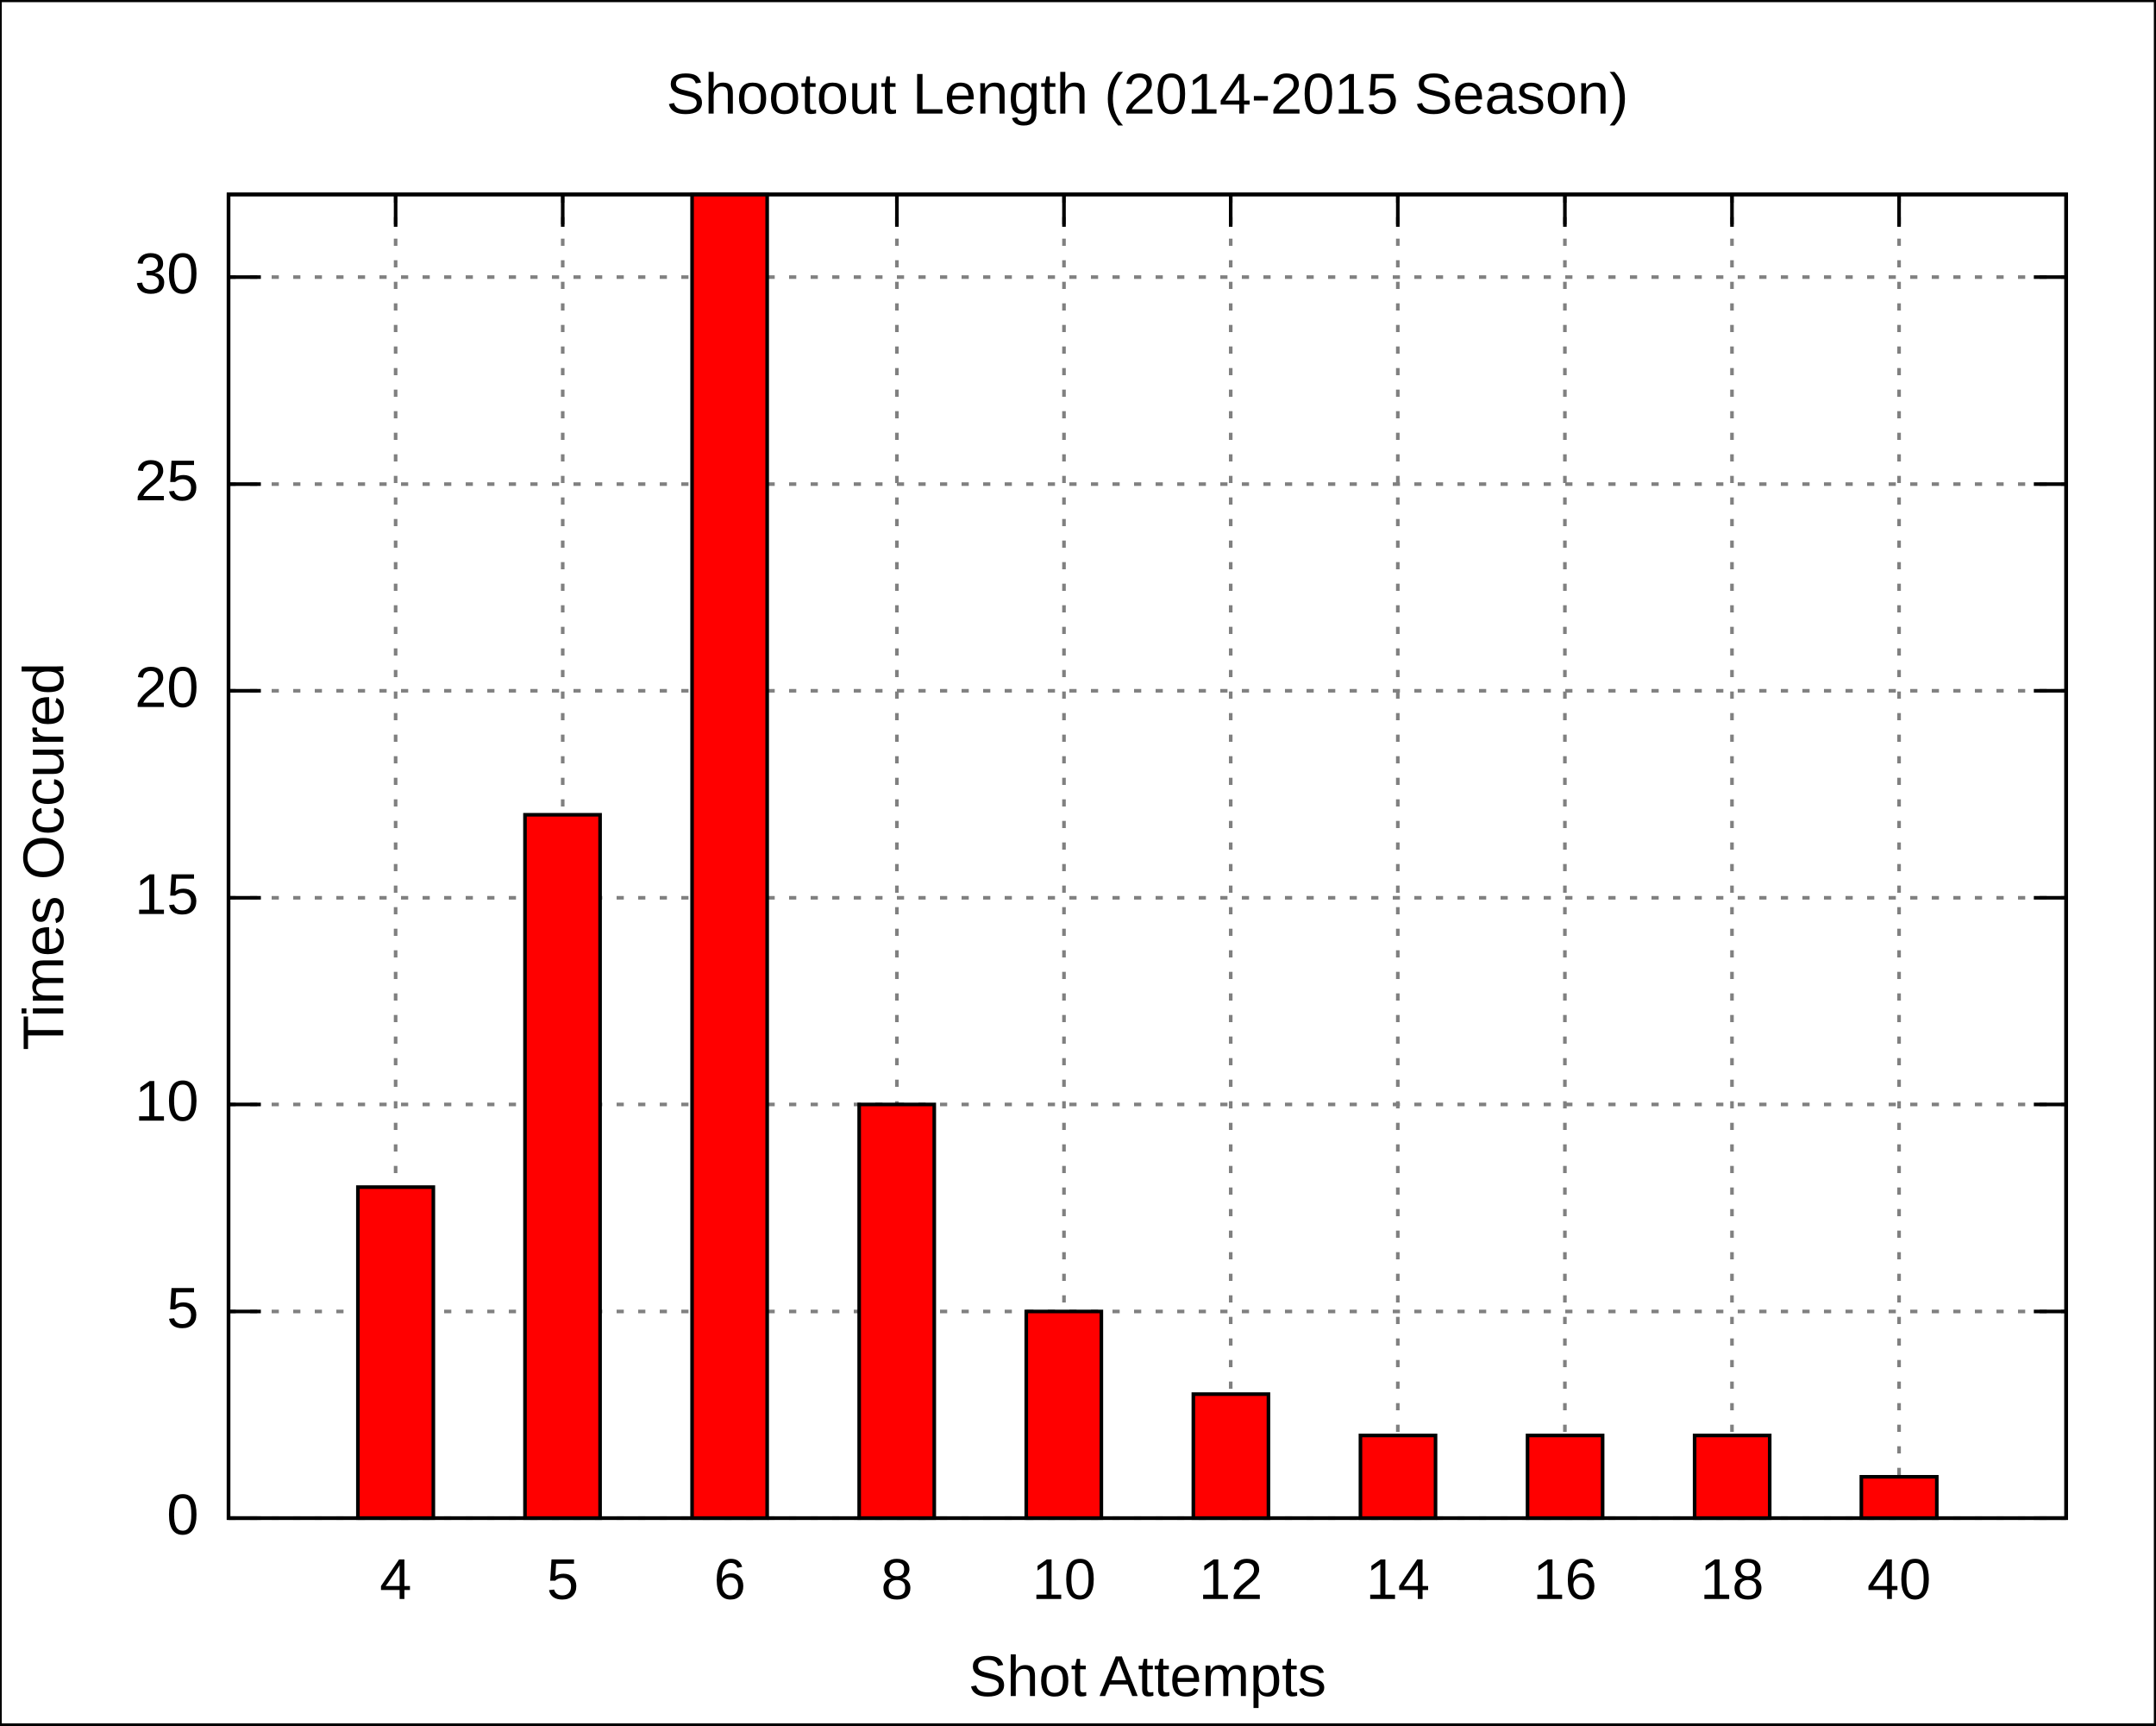
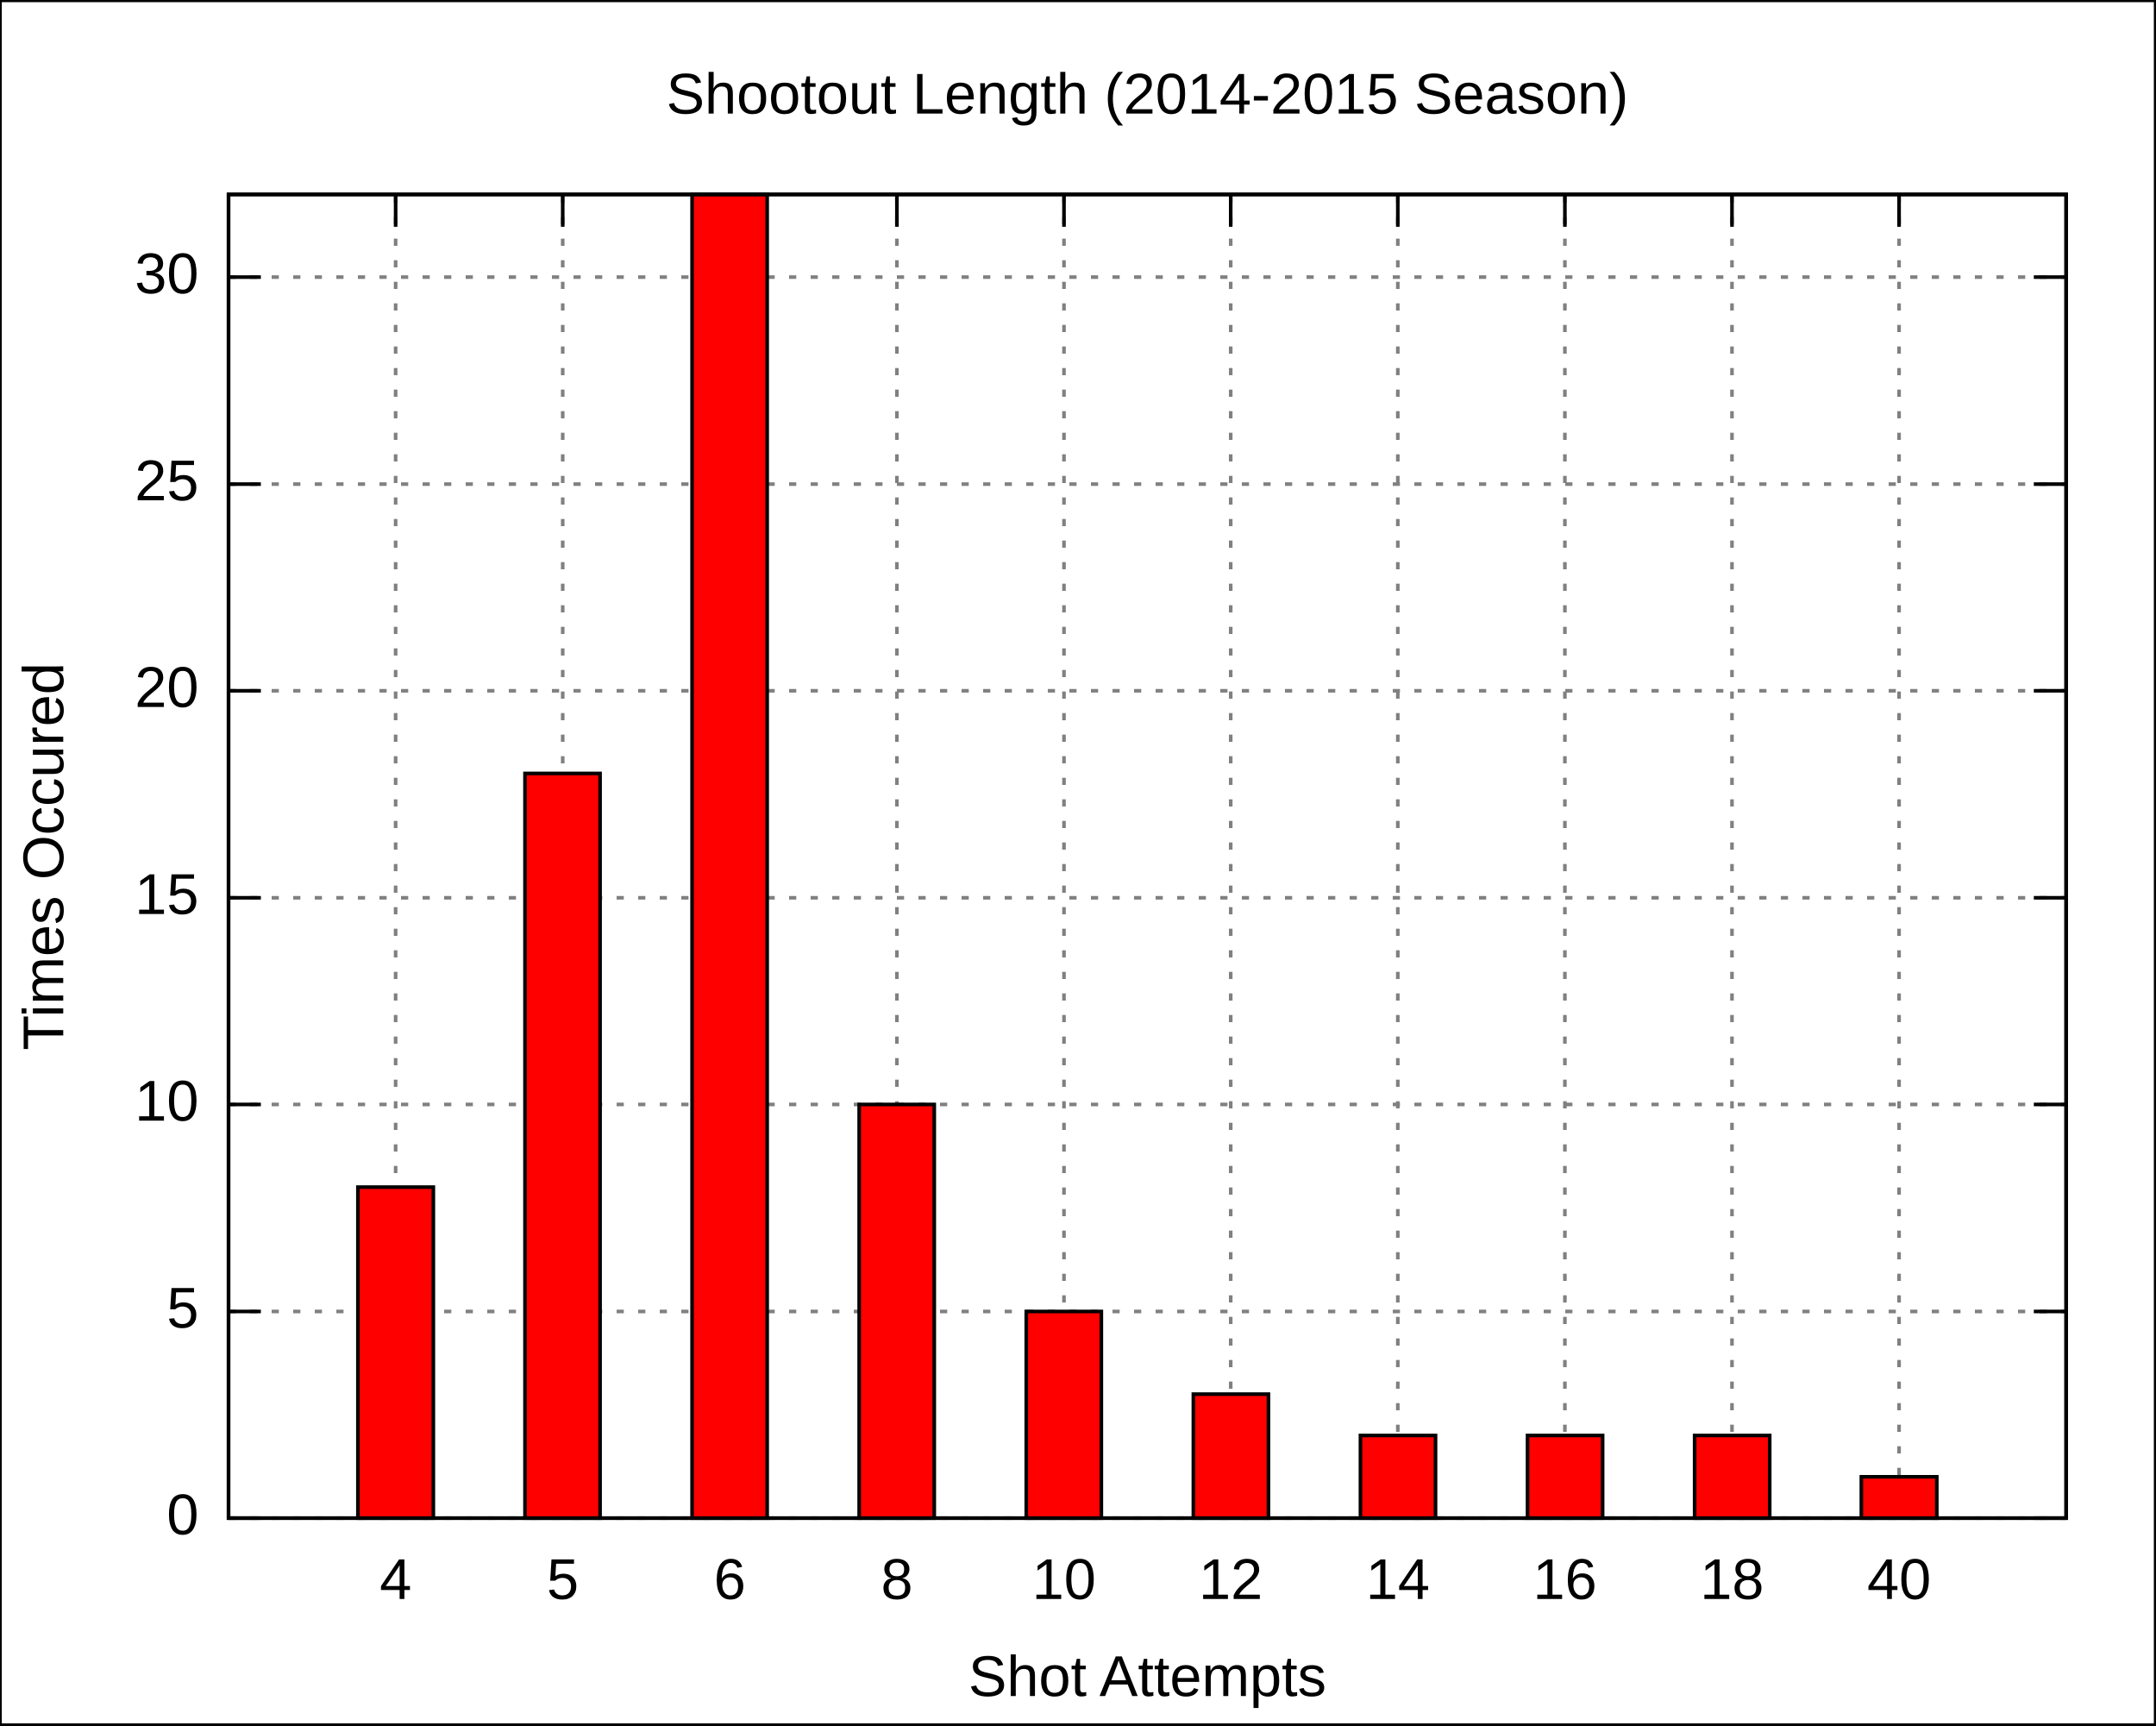
<svg xmlns="http://www.w3.org/2000/svg" xmlns:xlink="http://www.w3.org/1999/xlink" width="600" height="480" viewBox="0 0 600 480">
  <g id="gnuplot_canvas">
    <rect x="0" y="0" width="600" height="480" fill="none" />
    <defs>
      <circle id="gpDot" r="0.5" stroke-width="0.5" />
      <path id="gpPt0" stroke-width="0.222" stroke="currentColor" d="M-1,0 h2 M0,-1 v2" />
      <path id="gpPt1" stroke-width="0.222" stroke="currentColor" d="M-1,-1 L1,1 M1,-1 L-1,1" />
      <path id="gpPt2" stroke-width="0.222" stroke="currentColor" d="M-1,0 L1,0 M0,-1 L0,1 M-1,-1 L1,1 M-1,1 L1,-1" />
      <rect id="gpPt3" stroke-width="0.222" stroke="currentColor" x="-1" y="-1" width="2" height="2" />
      <rect id="gpPt4" stroke-width="0.222" stroke="currentColor" fill="currentColor" x="-1" y="-1" width="2" height="2" />
      <circle id="gpPt5" stroke-width="0.222" stroke="currentColor" cx="0" cy="0" r="1" />
      <use xlink:href="#gpPt5" id="gpPt6" fill="currentColor" stroke="none" />
      <path id="gpPt7" stroke-width="0.222" stroke="currentColor" d="M0,-1.33 L-1.33,0.67 L1.33,0.67 z" />
      <use xlink:href="#gpPt7" id="gpPt8" fill="currentColor" stroke="none" />
      <use xlink:href="#gpPt7" id="gpPt9" stroke="currentColor" transform="rotate(180)" />
      <use xlink:href="#gpPt9" id="gpPt10" fill="currentColor" stroke="none" />
      <use xlink:href="#gpPt3" id="gpPt11" stroke="currentColor" transform="rotate(45)" />
      <use xlink:href="#gpPt11" id="gpPt12" fill="currentColor" stroke="none" />
    </defs>
    <g style="fill:none; color:white; stroke:currentColor; stroke-width:1.00; stroke-linecap:butt; stroke-linejoin:miter">
</g>
    <g style="fill:none; color:black; stroke:currentColor; stroke-width:1.00; stroke-linecap:butt; stroke-linejoin:miter">
      <g style="stroke:none; shape-rendering:crispEdges">
        <polygon fill="rgb(255, 255, 255)" points="0.0,480.0 599.9,480.0 599.9,0.1 0.0,0.1 " />
      </g>
      <path stroke="black" d="M0.0,480.0 L0.0,0.1 L599.9,0.1 L599.9,480.0 L0.0,480.0  " />
    </g>
    <g style="fill:none; color:gray; stroke:currentColor; stroke-width:1.00; stroke-linecap:butt; stroke-linejoin:miter">
      <path stroke="gray" stroke-dasharray=" 2,4" class="gridline" d="M63.6,422.4 L575.0,422.4  " />
    </g>
    <g style="fill:none; color:black; stroke:currentColor; stroke-width:1.00; stroke-linecap:butt; stroke-linejoin:miter">
      <path stroke="black" d="M63.6,422.4 L72.6,422.4 M575.0,422.4 L566.0,422.4  " />
      <g transform="translate(55.3,426.9)" style="stroke:none; fill:black; font-family:Arial; font-size:12.00pt; text-anchor:end">
        <text> 0</text>
      </g>
    </g>
    <g style="fill:none; color:gray; stroke:currentColor; stroke-width:1.00; stroke-linecap:butt; stroke-linejoin:miter">
      <path stroke="gray" stroke-dasharray=" 2,4" class="gridline" d="M63.6,364.9 L575.0,364.9  " />
    </g>
    <g style="fill:none; color:black; stroke:currentColor; stroke-width:1.00; stroke-linecap:butt; stroke-linejoin:miter">
      <path stroke="black" d="M63.6,364.9 L72.6,364.9 M575.0,364.9 L566.0,364.9  " />
      <g transform="translate(55.3,369.4)" style="stroke:none; fill:black; font-family:Arial; font-size:12.00pt; text-anchor:end">
        <text> 5</text>
      </g>
    </g>
    <g style="fill:none; color:gray; stroke:currentColor; stroke-width:1.00; stroke-linecap:butt; stroke-linejoin:miter">
      <path stroke="gray" stroke-dasharray=" 2,4" class="gridline" d="M63.6,307.3 L575.0,307.3  " />
    </g>
    <g style="fill:none; color:black; stroke:currentColor; stroke-width:1.00; stroke-linecap:butt; stroke-linejoin:miter">
      <path stroke="black" d="M63.6,307.3 L72.6,307.3 M575.0,307.3 L566.0,307.3  " />
      <g transform="translate(55.3,311.8)" style="stroke:none; fill:black; font-family:Arial; font-size:12.00pt; text-anchor:end">
        <text> 10</text>
      </g>
    </g>
    <g style="fill:none; color:gray; stroke:currentColor; stroke-width:1.00; stroke-linecap:butt; stroke-linejoin:miter">
      <path stroke="gray" stroke-dasharray=" 2,4" class="gridline" d="M63.6,249.8 L575.0,249.8  " />
    </g>
    <g style="fill:none; color:black; stroke:currentColor; stroke-width:1.00; stroke-linecap:butt; stroke-linejoin:miter">
      <path stroke="black" d="M63.6,249.8 L72.6,249.8 M575.0,249.8 L566.0,249.8  " />
      <g transform="translate(55.3,254.3)" style="stroke:none; fill:black; font-family:Arial; font-size:12.00pt; text-anchor:end">
        <text> 15</text>
      </g>
    </g>
    <g style="fill:none; color:gray; stroke:currentColor; stroke-width:1.00; stroke-linecap:butt; stroke-linejoin:miter">
      <path stroke="gray" stroke-dasharray=" 2,4" class="gridline" d="M63.6,192.2 L575.0,192.2  " />
    </g>
    <g style="fill:none; color:black; stroke:currentColor; stroke-width:1.00; stroke-linecap:butt; stroke-linejoin:miter">
      <path stroke="black" d="M63.6,192.2 L72.6,192.2 M575.0,192.2 L566.0,192.2  " />
      <g transform="translate(55.3,196.7)" style="stroke:none; fill:black; font-family:Arial; font-size:12.00pt; text-anchor:end">
        <text> 20</text>
      </g>
    </g>
    <g style="fill:none; color:gray; stroke:currentColor; stroke-width:1.00; stroke-linecap:butt; stroke-linejoin:miter">
      <path stroke="gray" stroke-dasharray=" 2,4" class="gridline" d="M63.6,134.7 L575.0,134.7  " />
    </g>
    <g style="fill:none; color:black; stroke:currentColor; stroke-width:1.00; stroke-linecap:butt; stroke-linejoin:miter">
      <path stroke="black" d="M63.6,134.7 L72.6,134.7 M575.0,134.7 L566.0,134.7  " />
      <g transform="translate(55.3,139.2)" style="stroke:none; fill:black; font-family:Arial; font-size:12.00pt; text-anchor:end">
        <text> 25</text>
      </g>
    </g>
    <g style="fill:none; color:gray; stroke:currentColor; stroke-width:1.00; stroke-linecap:butt; stroke-linejoin:miter">
      <path stroke="gray" stroke-dasharray=" 2,4" class="gridline" d="M63.6,77.1 L575.0,77.1  " />
    </g>
    <g style="fill:none; color:black; stroke:currentColor; stroke-width:1.00; stroke-linecap:butt; stroke-linejoin:miter">
      <path stroke="black" d="M63.6,77.1 L72.6,77.1 M575.0,77.1 L566.0,77.1  " />
      <g transform="translate(55.3,81.6)" style="stroke:none; fill:black; font-family:Arial; font-size:12.00pt; text-anchor:end">
        <text> 30</text>
      </g>
    </g>
    <g style="fill:none; color:gray; stroke:currentColor; stroke-width:1.00; stroke-linecap:butt; stroke-linejoin:miter">
      <path stroke="gray" stroke-dasharray=" 2,4" class="gridline" d="M110.1,422.4 L110.1,54.1  " />
    </g>
    <g style="fill:none; color:black; stroke:currentColor; stroke-width:1.00; stroke-linecap:butt; stroke-linejoin:miter">
      <path stroke="black" d="M110.1,422.4 L110.1,413.4 M110.1,54.1 L110.1,63.1  " />
      <g transform="translate(110.1,444.9)" style="stroke:none; fill:black; font-family:Arial; font-size:12.00pt; text-anchor:middle">
        <text>4</text>
      </g>
    </g>
    <g style="fill:none; color:gray; stroke:currentColor; stroke-width:1.00; stroke-linecap:butt; stroke-linejoin:miter">
      <path stroke="gray" stroke-dasharray=" 2,4" class="gridline" d="M156.6,422.4 L156.6,54.1  " />
    </g>
    <g style="fill:none; color:black; stroke:currentColor; stroke-width:1.00; stroke-linecap:butt; stroke-linejoin:miter">
      <path stroke="black" d="M156.6,422.4 L156.6,413.4 M156.6,54.1 L156.6,63.1  " />
      <g transform="translate(156.6,444.9)" style="stroke:none; fill:black; font-family:Arial; font-size:12.00pt; text-anchor:middle">
        <text>5</text>
      </g>
    </g>
    <g style="fill:none; color:gray; stroke:currentColor; stroke-width:1.00; stroke-linecap:butt; stroke-linejoin:miter">
      <path stroke="gray" stroke-dasharray=" 2,4" class="gridline" d="M203.1,422.4 L203.1,54.1  " />
    </g>
    <g style="fill:none; color:black; stroke:currentColor; stroke-width:1.00; stroke-linecap:butt; stroke-linejoin:miter">
      <path stroke="black" d="M203.1,422.4 L203.1,413.4 M203.1,54.1 L203.1,63.1  " />
      <g transform="translate(203.1,444.9)" style="stroke:none; fill:black; font-family:Arial; font-size:12.00pt; text-anchor:middle">
        <text>6</text>
      </g>
    </g>
    <g style="fill:none; color:gray; stroke:currentColor; stroke-width:1.00; stroke-linecap:butt; stroke-linejoin:miter">
      <path stroke="gray" stroke-dasharray=" 2,4" class="gridline" d="M249.6,422.4 L249.6,54.1  " />
    </g>
    <g style="fill:none; color:black; stroke:currentColor; stroke-width:1.00; stroke-linecap:butt; stroke-linejoin:miter">
      <path stroke="black" d="M249.6,422.4 L249.6,413.4 M249.6,54.1 L249.6,63.1  " />
      <g transform="translate(249.6,444.9)" style="stroke:none; fill:black; font-family:Arial; font-size:12.00pt; text-anchor:middle">
        <text>8</text>
      </g>
    </g>
    <g style="fill:none; color:gray; stroke:currentColor; stroke-width:1.00; stroke-linecap:butt; stroke-linejoin:miter">
      <path stroke="gray" stroke-dasharray=" 2,4" class="gridline" d="M296.1,422.4 L296.1,54.1  " />
    </g>
    <g style="fill:none; color:black; stroke:currentColor; stroke-width:1.00; stroke-linecap:butt; stroke-linejoin:miter">
      <path stroke="black" d="M296.1,422.4 L296.1,413.4 M296.1,54.1 L296.1,63.1  " />
      <g transform="translate(296.1,444.9)" style="stroke:none; fill:black; font-family:Arial; font-size:12.00pt; text-anchor:middle">
        <text>10</text>
      </g>
    </g>
    <g style="fill:none; color:gray; stroke:currentColor; stroke-width:1.00; stroke-linecap:butt; stroke-linejoin:miter">
      <path stroke="gray" stroke-dasharray=" 2,4" class="gridline" d="M342.5,422.4 L342.5,54.1  " />
    </g>
    <g style="fill:none; color:black; stroke:currentColor; stroke-width:1.00; stroke-linecap:butt; stroke-linejoin:miter">
      <path stroke="black" d="M342.5,422.4 L342.5,413.4 M342.5,54.1 L342.5,63.1  " />
      <g transform="translate(342.5,444.9)" style="stroke:none; fill:black; font-family:Arial; font-size:12.00pt; text-anchor:middle">
        <text>12</text>
      </g>
    </g>
    <g style="fill:none; color:gray; stroke:currentColor; stroke-width:1.00; stroke-linecap:butt; stroke-linejoin:miter">
      <path stroke="gray" stroke-dasharray=" 2,4" class="gridline" d="M389.0,422.4 L389.0,54.1  " />
    </g>
    <g style="fill:none; color:black; stroke:currentColor; stroke-width:1.00; stroke-linecap:butt; stroke-linejoin:miter">
      <path stroke="black" d="M389.0,422.4 L389.0,413.4 M389.0,54.1 L389.0,63.1  " />
      <g transform="translate(389.0,444.9)" style="stroke:none; fill:black; font-family:Arial; font-size:12.00pt; text-anchor:middle">
        <text>14</text>
      </g>
    </g>
    <g style="fill:none; color:gray; stroke:currentColor; stroke-width:1.00; stroke-linecap:butt; stroke-linejoin:miter">
      <path stroke="gray" stroke-dasharray=" 2,4" class="gridline" d="M435.5,422.4 L435.5,54.1  " />
    </g>
    <g style="fill:none; color:black; stroke:currentColor; stroke-width:1.00; stroke-linecap:butt; stroke-linejoin:miter">
      <path stroke="black" d="M435.5,422.4 L435.5,413.4 M435.5,54.1 L435.5,63.1  " />
      <g transform="translate(435.5,444.9)" style="stroke:none; fill:black; font-family:Arial; font-size:12.00pt; text-anchor:middle">
        <text>16</text>
      </g>
    </g>
    <g style="fill:none; color:gray; stroke:currentColor; stroke-width:1.00; stroke-linecap:butt; stroke-linejoin:miter">
      <path stroke="gray" stroke-dasharray=" 2,4" class="gridline" d="M482.0,422.4 L482.0,54.1  " />
    </g>
    <g style="fill:none; color:black; stroke:currentColor; stroke-width:1.00; stroke-linecap:butt; stroke-linejoin:miter">
      <path stroke="black" d="M482.0,422.4 L482.0,413.4 M482.0,54.1 L482.0,63.1  " />
      <g transform="translate(482.0,444.9)" style="stroke:none; fill:black; font-family:Arial; font-size:12.00pt; text-anchor:middle">
        <text>18</text>
      </g>
    </g>
    <g style="fill:none; color:gray; stroke:currentColor; stroke-width:1.00; stroke-linecap:butt; stroke-linejoin:miter">
      <path stroke="gray" stroke-dasharray=" 2,4" class="gridline" d="M528.5,422.4 L528.5,54.1  " />
    </g>
    <g style="fill:none; color:black; stroke:currentColor; stroke-width:1.00; stroke-linecap:butt; stroke-linejoin:miter">
      <path stroke="black" d="M528.5,422.4 L528.5,413.4 M528.5,54.1 L528.5,63.1  " />
      <g transform="translate(528.5,444.9)" style="stroke:none; fill:black; font-family:Arial; font-size:12.00pt; text-anchor:middle">
        <text>40</text>
      </g>
      <path stroke="black" d="M63.6,54.1 L63.6,422.4 L575.0,422.4 L575.0,54.1 L63.6,54.1 Z  " />
      <g transform="translate(17.6,238.3) rotate(270)" style="stroke:none; fill:black; font-family:Arial; font-size:12.00pt; text-anchor:middle">
        <text>Times Occured</text>
      </g>
      <g transform="translate(319.3,471.9)" style="stroke:none; fill:black; font-family:Arial; font-size:12.00pt; text-anchor:middle">
        <text>Shot Attempts</text>
      </g>
      <g transform="translate(319.3,31.6)" style="stroke:none; fill:black; font-family:Arial; font-size:12.00pt; text-anchor:middle">
        <text>Shootout Length (2014-2015 Season)</text>
      </g>
    </g>
    <g id="gnuplot_plot_1">
      <g style="fill:none; color:red; stroke:currentColor; stroke-width:1.00; stroke-linecap:butt; stroke-linejoin:miter">
        <g style="stroke:none; shape-rendering:crispEdges">
          <polygon fill="red" points="99.6,422.4 120.7,422.4 120.7,330.2 99.6,330.2 " />
        </g>
        <path stroke="black" d="M99.6,422.4 L99.6,330.3 L120.6,330.3 L120.6,422.4 L99.6,422.4 Z  " />
        <g style="stroke:none; shape-rendering:crispEdges">
-           <polygon fill="currentColor" points="146.1,422.4 167.1,422.4 167.1,226.6 146.1,226.6 " />
-         </g>
-         <path stroke="black" d="M146.1,422.4 L146.1,226.7 L167.0,226.7 L167.0,422.4 L146.1,422.4 Z  " />
+           <polygon fill="currentColor" points="146.1,422.4 167.1,422.4 167.1,215.1 146.1,215.1 " />
+         </g>
+         <path stroke="black" d="M146.1,422.4 L146.1,215.2 L167.0,215.2 L167.0,422.4 L146.1,422.4 Z  " />
        <g style="stroke:none; shape-rendering:crispEdges">
          <polygon fill="currentColor" points="192.6,422.4 213.6,422.4 213.6,54.0 192.6,54.0 " />
        </g>
        <path stroke="black" d="M192.6,422.4 L192.6,54.1 L213.5,54.1 L213.5,422.4 L192.6,422.4 Z  " />
        <g style="stroke:none; shape-rendering:crispEdges">
          <polygon fill="currentColor" points="239.1,422.4 260.1,422.4 260.1,307.2 239.1,307.2 " />
        </g>
        <path stroke="black" d="M239.1,422.4 L239.1,307.3 L260.0,307.3 L260.0,422.4 L239.1,422.4 Z  " />
        <g style="stroke:none; shape-rendering:crispEdges">
          <polygon fill="currentColor" points="285.6,422.4 306.6,422.4 306.6,364.8 285.6,364.8 " />
        </g>
        <path stroke="black" d="M285.6,422.4 L285.6,364.9 L306.5,364.9 L306.5,422.4 L285.6,422.4 Z  " />
        <g style="stroke:none; shape-rendering:crispEdges">
          <polygon fill="currentColor" points="332.1,422.4 353.1,422.4 353.1,387.8 332.1,387.8 " />
        </g>
        <path stroke="black" d="M332.1,422.4 L332.1,387.9 L353.0,387.9 L353.0,422.4 L332.1,422.4 Z  " />
        <g style="stroke:none; shape-rendering:crispEdges">
          <polygon fill="currentColor" points="378.6,422.4 399.6,422.4 399.6,399.3 378.6,399.3 " />
        </g>
        <path stroke="black" d="M378.6,422.4 L378.6,399.4 L399.5,399.4 L399.5,422.4 L378.6,422.4 Z  " />
        <g style="stroke:none; shape-rendering:crispEdges">
          <polygon fill="currentColor" points="425.1,422.4 446.1,422.4 446.1,399.3 425.1,399.3 " />
        </g>
        <path stroke="black" d="M425.1,422.4 L425.1,399.4 L446.0,399.4 L446.0,422.4 L425.1,422.4 Z  " />
        <g style="stroke:none; shape-rendering:crispEdges">
          <polygon fill="currentColor" points="471.6,422.4 492.6,422.4 492.6,399.3 471.6,399.3 " />
        </g>
        <path stroke="black" d="M471.6,422.4 L471.6,399.4 L492.5,399.4 L492.5,422.4 L471.6,422.4 Z  " />
        <g style="stroke:none; shape-rendering:crispEdges">
          <polygon fill="currentColor" points="518.0,422.4 539.1,422.4 539.1,410.8 518.0,410.8 " />
        </g>
        <path stroke="black" d="M518.0,422.4 L518.0,410.9 L539.0,410.9 L539.0,422.4 L518.0,422.4 Z  " />
      </g>
    </g>
    <g style="fill:none; color:black; stroke:currentColor; stroke-width:1.00; stroke-linecap:butt; stroke-linejoin:miter">
      <path stroke="black" d="M63.6,54.1 L63.6,422.4 L575.0,422.4 L575.0,54.1 L63.6,54.1 Z  " />
    </g>
  </g>
</svg>
